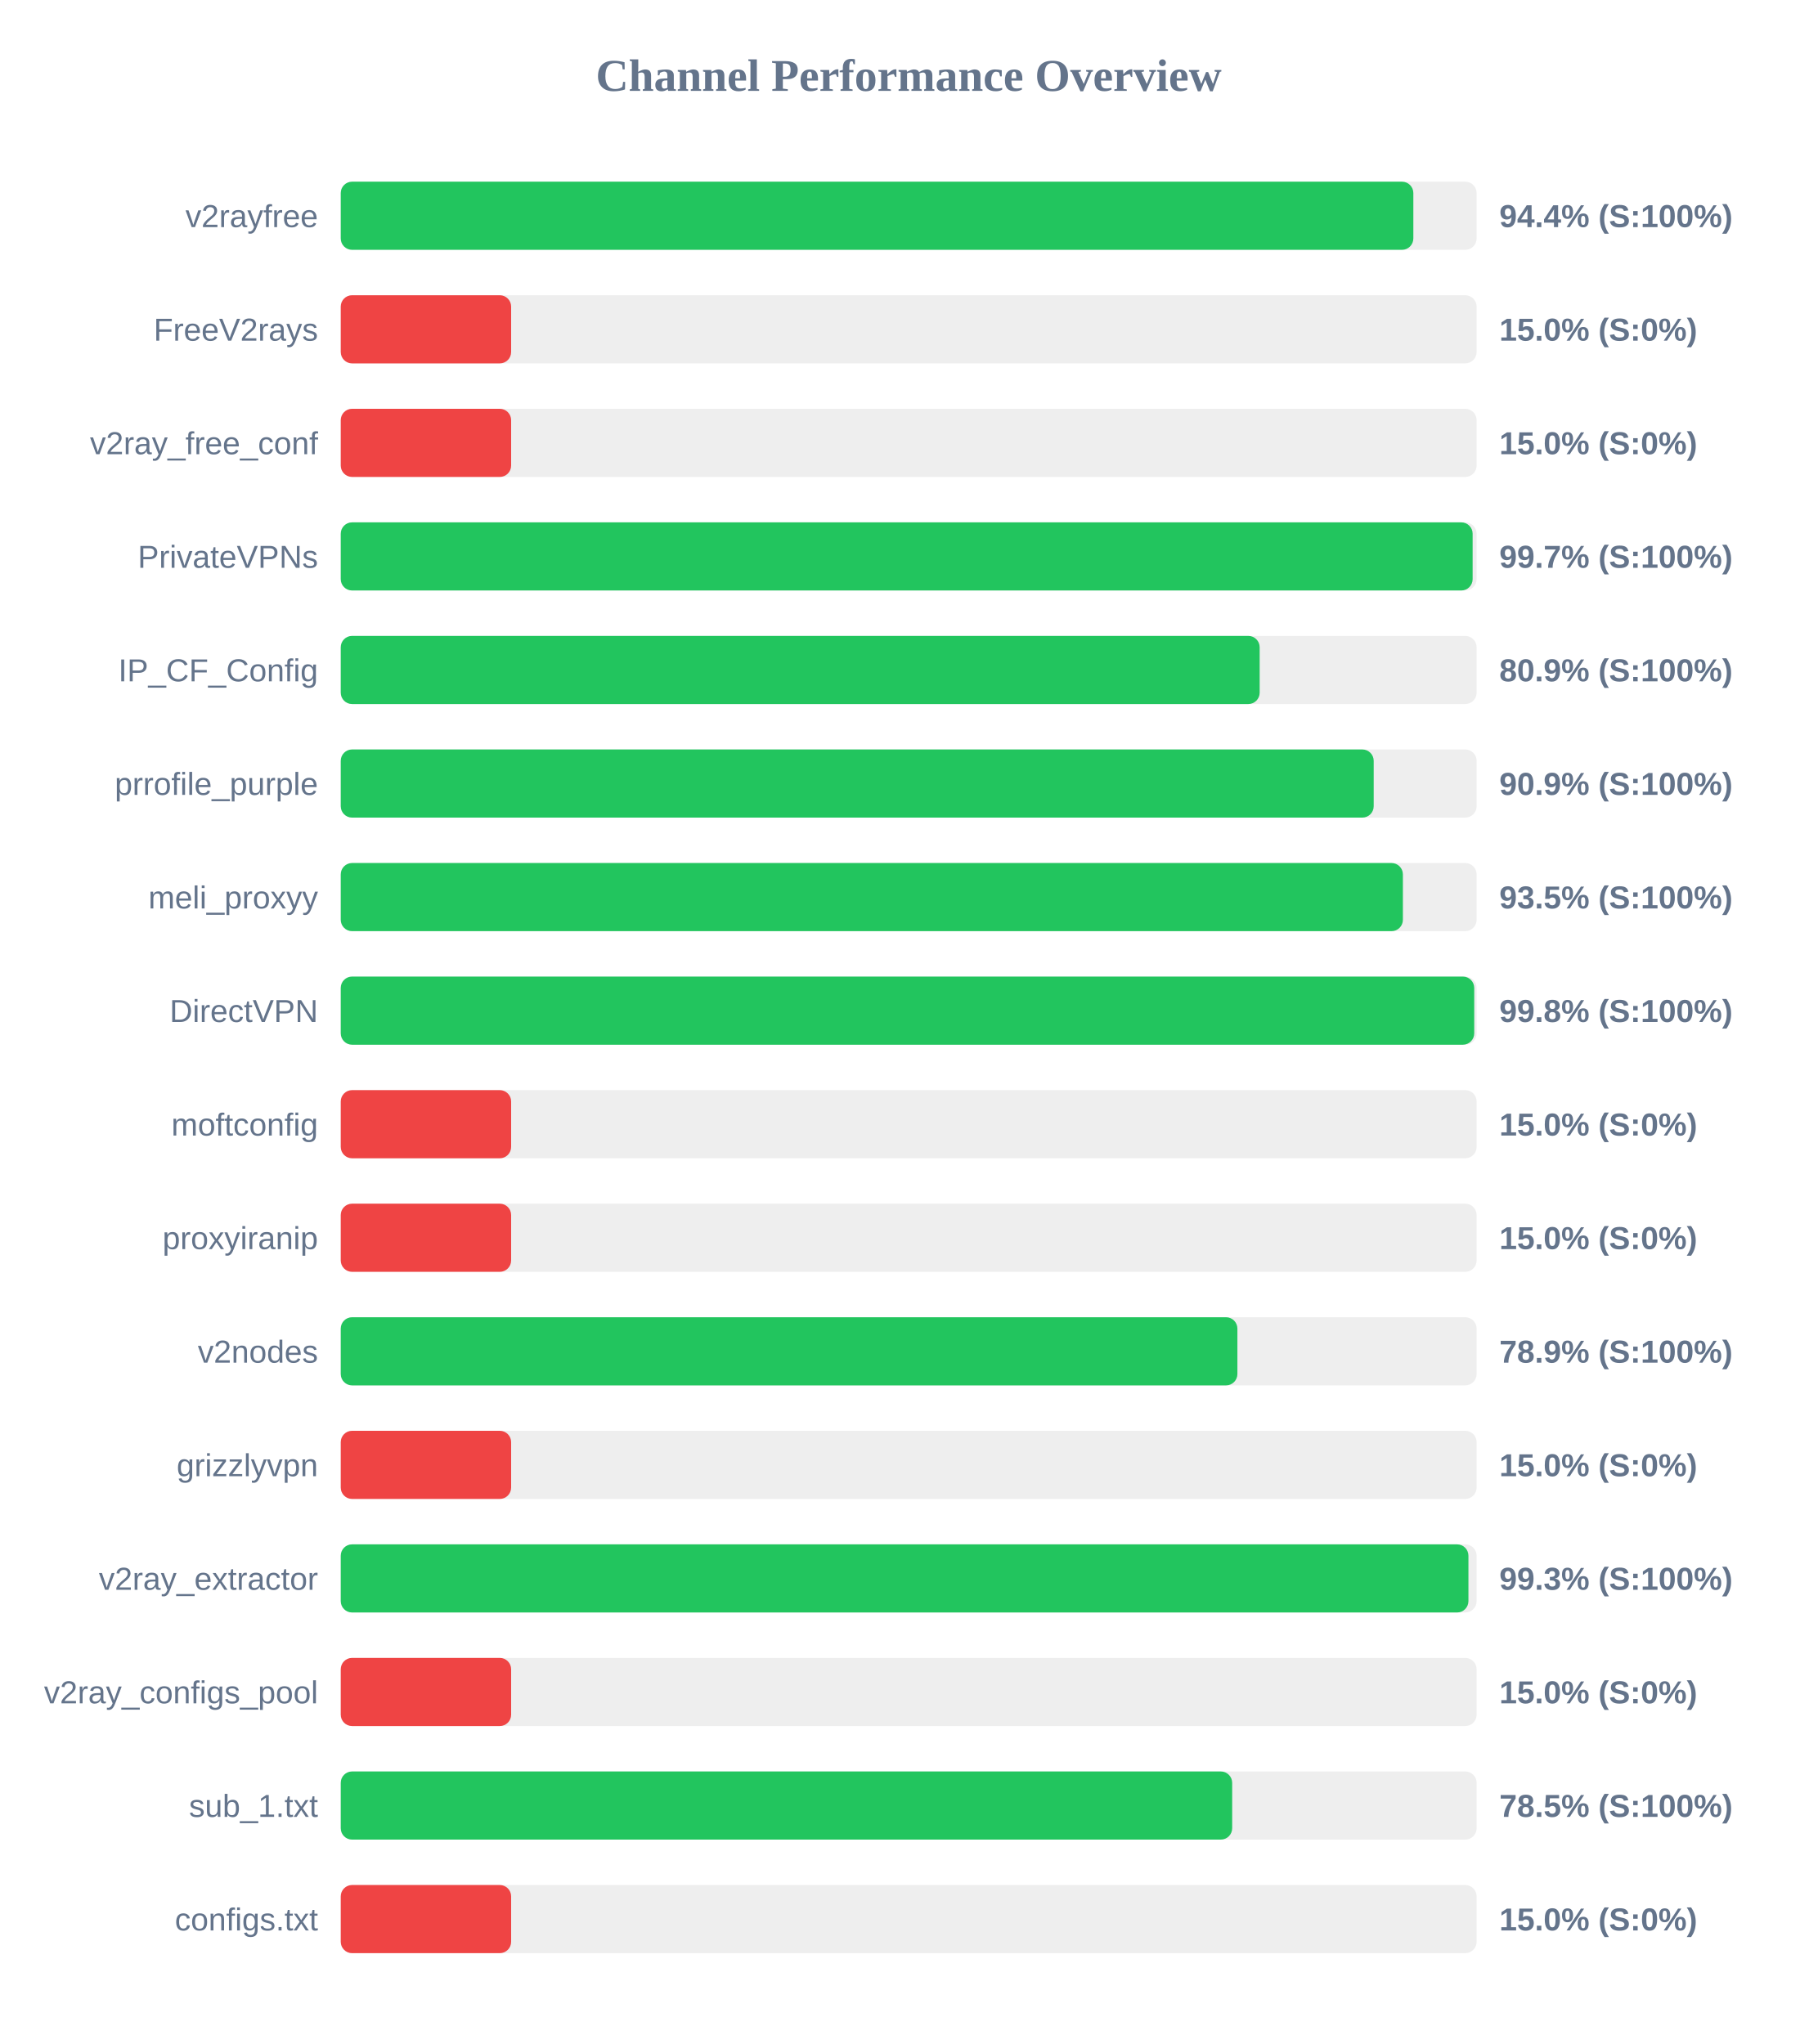
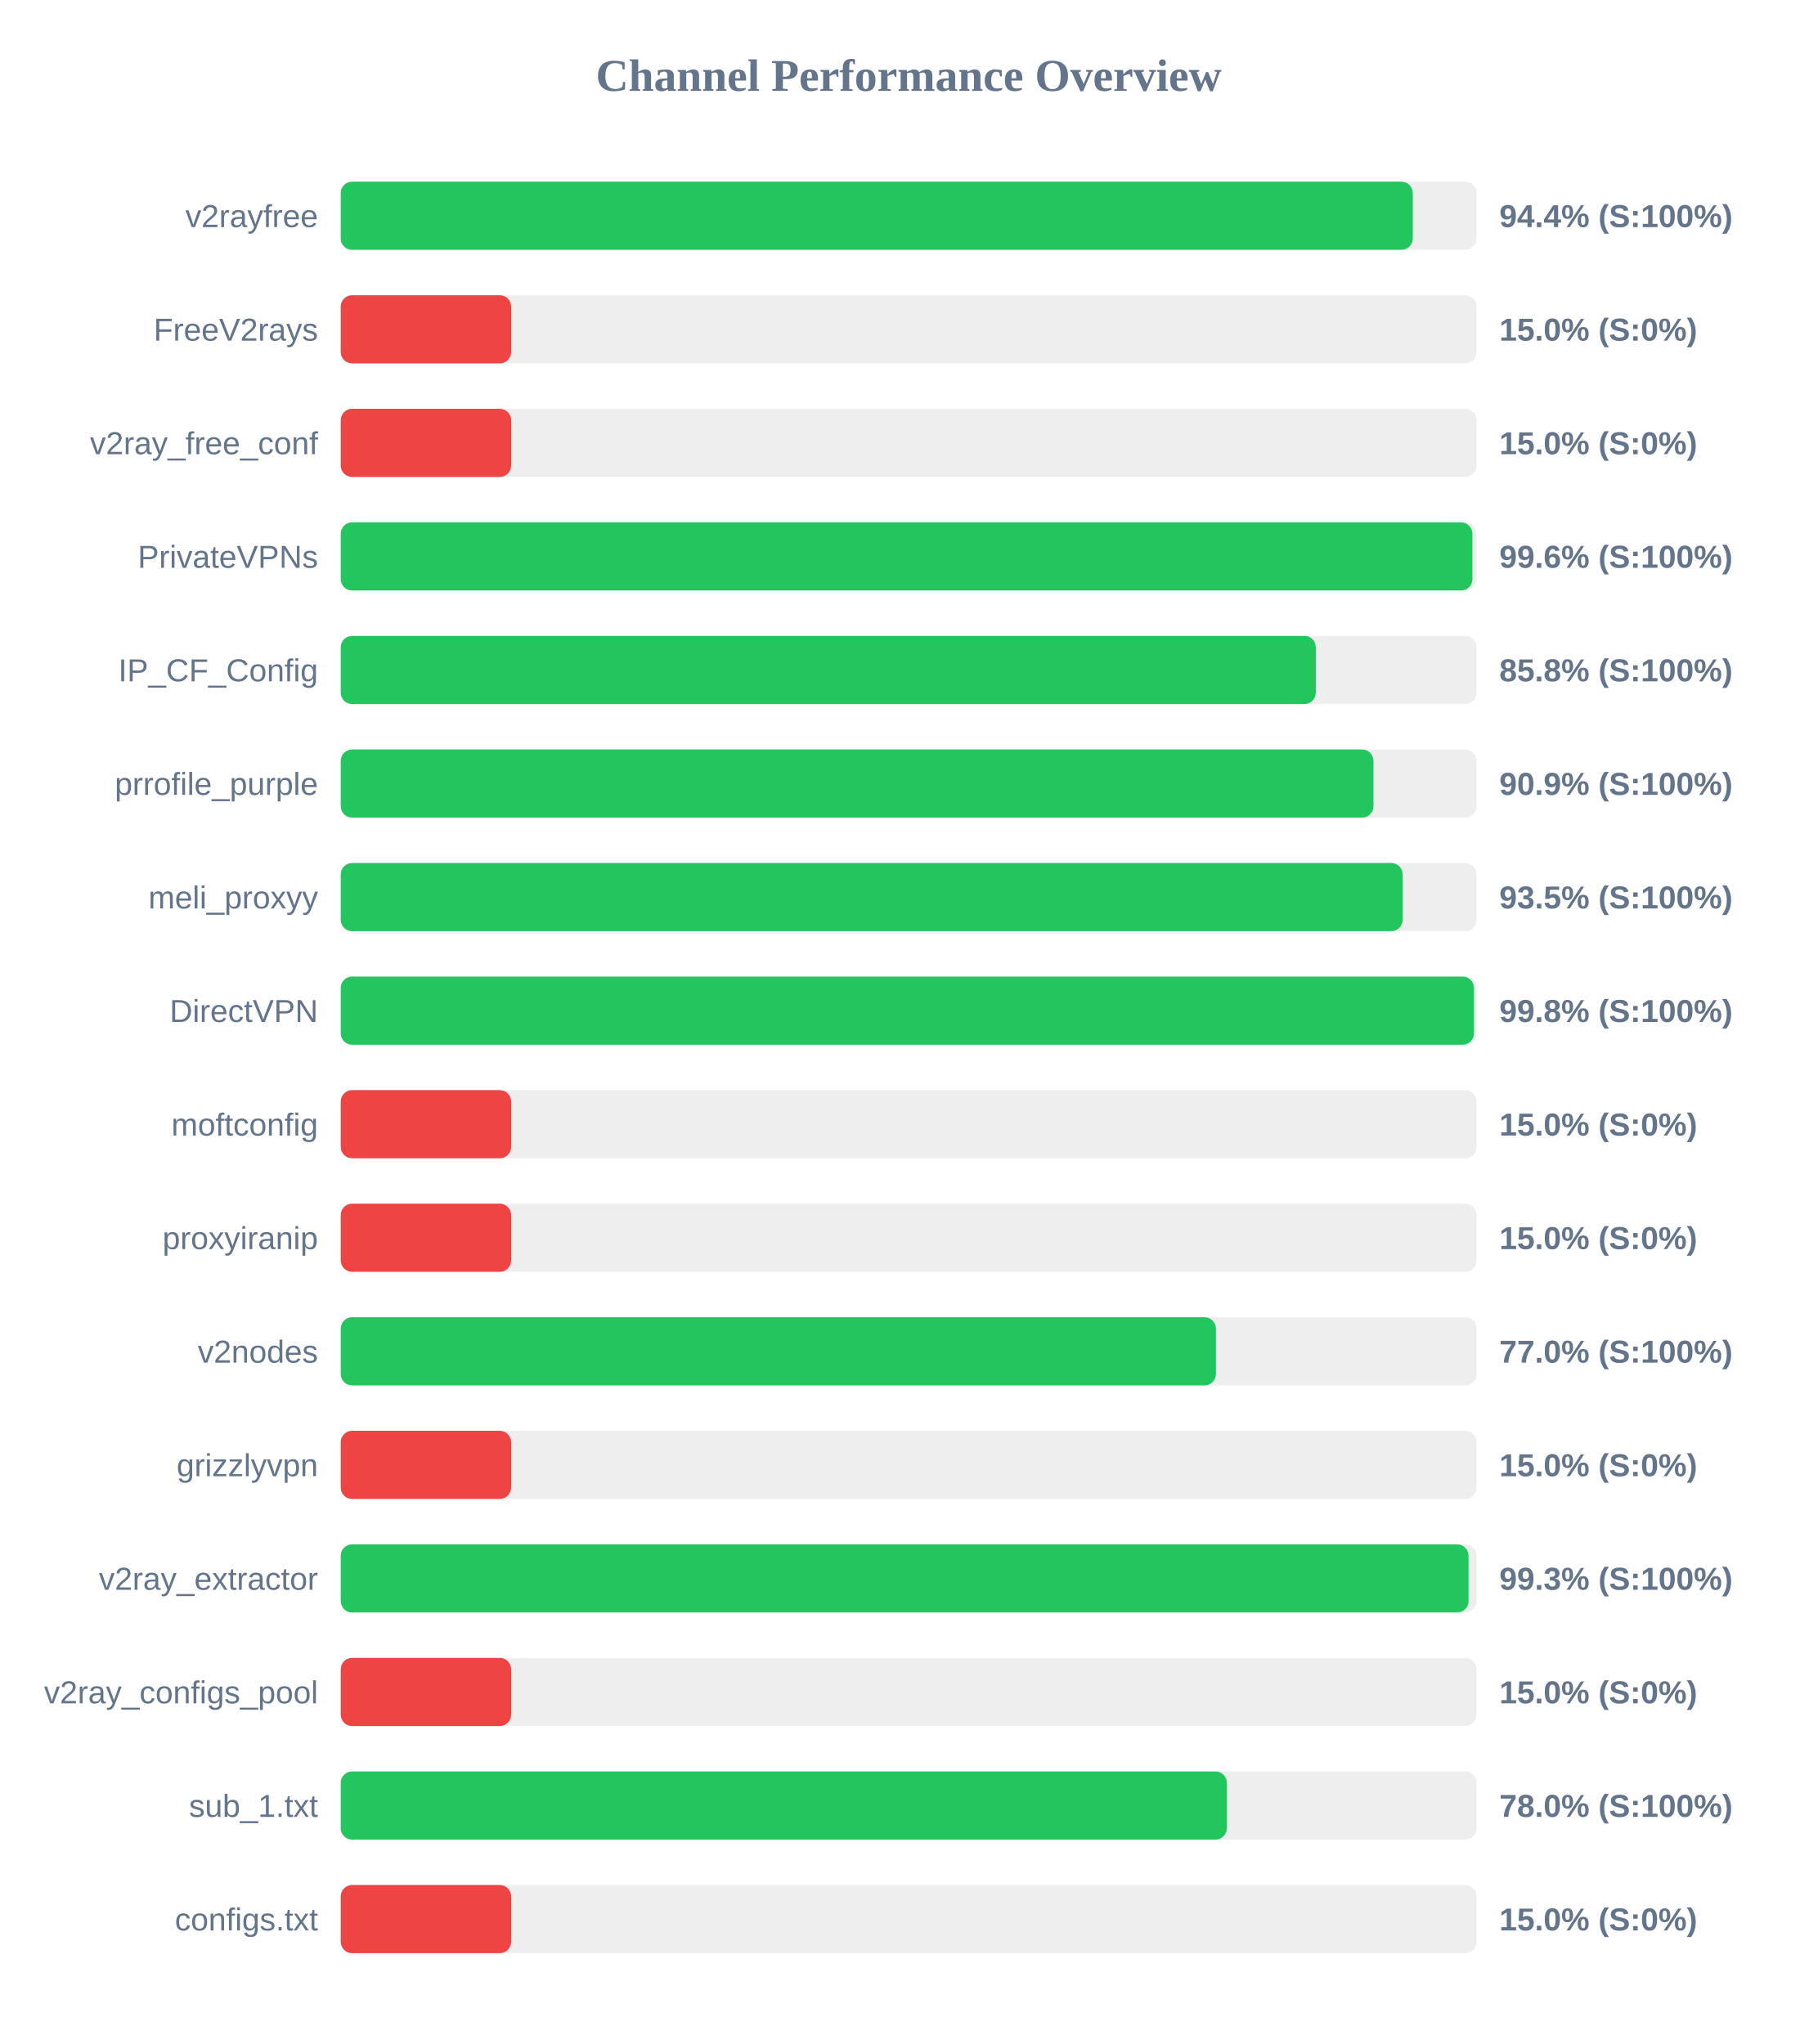
<svg xmlns="http://www.w3.org/2000/svg" width="800" height="900" version="1.1">
  <style>
        .row { font: 14px Arial; fill: #64748b; }
        .score { font: bold 14px Arial; fill: #64748b; }
    </style>
  <text x="400" y="40" text-anchor="middle" font-size="20px" font-weight="bold" fill="#64748b">Channel Performance Overview</text>
  <rect x="150" y="80" width="500" height="30" fill="#eee" rx="5" />
-   <rect x="150" y="80" width="472.15" height="30" fill="#22c55e" rx="5" />
+   <rect x="150" y="80" width="471.9" height="30" fill="#22c55e" rx="5" />
  <text x="140" y="100" text-anchor="end" class="row">v2rayfree</text>
  <text x="660" y="100" text-anchor="start" class="score">94.4% (S:100%)</text>
  <rect x="150" y="130" width="500" height="30" fill="#eee" rx="5" />
  <rect x="150" y="130" width="75.0" height="30" fill="#ef4444" rx="5" />
  <text x="140" y="150" text-anchor="end" class="row">FreeV2rays</text>
  <text x="660" y="150" text-anchor="start" class="score">15.0% (S:0%)</text>
  <rect x="150" y="180" width="500" height="30" fill="#eee" rx="5" />
  <rect x="150" y="180" width="75.0" height="30" fill="#ef4444" rx="5" />
  <text x="140" y="200" text-anchor="end" class="row">v2ray_free_conf</text>
  <text x="660" y="200" text-anchor="start" class="score">15.0% (S:0%)</text>
  <rect x="150" y="230" width="500" height="30" fill="#eee" rx="5" />
-   <rect x="150" y="230" width="498.25" height="30" fill="#22c55e" rx="5" />
+   <rect x="150" y="230" width="498.15" height="30" fill="#22c55e" rx="5" />
  <text x="140" y="250" text-anchor="end" class="row">PrivateVPNs</text>
-   <text x="660" y="250" text-anchor="start" class="score">99.7% (S:100%)</text>
+   <text x="660" y="250" text-anchor="start" class="score">99.6% (S:100%)</text>
  <rect x="150" y="280" width="500" height="30" fill="#eee" rx="5" />
-   <rect x="150" y="280" width="404.5" height="30" fill="#22c55e" rx="5" />
+   <rect x="150" y="280" width="429.2" height="30" fill="#22c55e" rx="5" />
  <text x="140" y="300" text-anchor="end" class="row">IP_CF_Config</text>
-   <text x="660" y="300" text-anchor="start" class="score">80.9% (S:100%)</text>
+   <text x="660" y="300" text-anchor="start" class="score">85.8% (S:100%)</text>
  <rect x="150" y="330" width="500" height="30" fill="#eee" rx="5" />
-   <rect x="150" y="330" width="454.7" height="30" fill="#22c55e" rx="5" />
+   <rect x="150" y="330" width="454.6" height="30" fill="#22c55e" rx="5" />
  <text x="140" y="350" text-anchor="end" class="row">prrofile_purple</text>
  <text x="660" y="350" text-anchor="start" class="score">90.9% (S:100%)</text>
  <rect x="150" y="380" width="500" height="30" fill="#eee" rx="5" />
-   <rect x="150" y="380" width="467.55" height="30" fill="#22c55e" rx="5" />
+   <rect x="150" y="380" width="467.45" height="30" fill="#22c55e" rx="5" />
  <text x="140" y="400" text-anchor="end" class="row">meli_proxyy</text>
  <text x="660" y="400" text-anchor="start" class="score">93.5% (S:100%)</text>
  <rect x="150" y="430" width="500" height="30" fill="#eee" rx="5" />
-   <rect x="150" y="430" width="498.95" height="30" fill="#22c55e" rx="5" />
+   <rect x="150" y="430" width="498.85" height="30" fill="#22c55e" rx="5" />
  <text x="140" y="450" text-anchor="end" class="row">DirectVPN</text>
  <text x="660" y="450" text-anchor="start" class="score">99.8% (S:100%)</text>
  <rect x="150" y="480" width="500" height="30" fill="#eee" rx="5" />
  <rect x="150" y="480" width="75.0" height="30" fill="#ef4444" rx="5" />
  <text x="140" y="500" text-anchor="end" class="row">moftconfig</text>
  <text x="660" y="500" text-anchor="start" class="score">15.0% (S:0%)</text>
  <rect x="150" y="530" width="500" height="30" fill="#eee" rx="5" />
  <rect x="150" y="530" width="75.0" height="30" fill="#ef4444" rx="5" />
  <text x="140" y="550" text-anchor="end" class="row">proxyiranip</text>
  <text x="660" y="550" text-anchor="start" class="score">15.0% (S:0%)</text>
  <rect x="150" y="580" width="500" height="30" fill="#eee" rx="5" />
-   <rect x="150" y="580" width="394.7" height="30" fill="#22c55e" rx="5" />
+   <rect x="150" y="580" width="385.25" height="30" fill="#22c55e" rx="5" />
  <text x="140" y="600" text-anchor="end" class="row">v2nodes</text>
-   <text x="660" y="600" text-anchor="start" class="score">78.9% (S:100%)</text>
+   <text x="660" y="600" text-anchor="start" class="score">77.0% (S:100%)</text>
  <rect x="150" y="630" width="500" height="30" fill="#eee" rx="5" />
  <rect x="150" y="630" width="75.0" height="30" fill="#ef4444" rx="5" />
  <text x="140" y="650" text-anchor="end" class="row">grizzlyvpn</text>
  <text x="660" y="650" text-anchor="start" class="score">15.0% (S:0%)</text>
  <rect x="150" y="680" width="500" height="30" fill="#eee" rx="5" />
-   <rect x="150" y="680" width="496.4" height="30" fill="#22c55e" rx="5" />
+   <rect x="150" y="680" width="496.45" height="30" fill="#22c55e" rx="5" />
  <text x="140" y="700" text-anchor="end" class="row">v2ray_extractor</text>
  <text x="660" y="700" text-anchor="start" class="score">99.3% (S:100%)</text>
  <rect x="150" y="730" width="500" height="30" fill="#eee" rx="5" />
  <rect x="150" y="730" width="75.0" height="30" fill="#ef4444" rx="5" />
  <text x="140" y="750" text-anchor="end" class="row">v2ray_configs_pool</text>
  <text x="660" y="750" text-anchor="start" class="score">15.0% (S:0%)</text>
  <rect x="150" y="780" width="500" height="30" fill="#eee" rx="5" />
-   <rect x="150" y="780" width="392.4" height="30" fill="#22c55e" rx="5" />
+   <rect x="150" y="780" width="390.05" height="30" fill="#22c55e" rx="5" />
  <text x="140" y="800" text-anchor="end" class="row">sub_1.txt</text>
-   <text x="660" y="800" text-anchor="start" class="score">78.5% (S:100%)</text>
+   <text x="660" y="800" text-anchor="start" class="score">78.0% (S:100%)</text>
  <rect x="150" y="830" width="500" height="30" fill="#eee" rx="5" />
  <rect x="150" y="830" width="75.0" height="30" fill="#ef4444" rx="5" />
  <text x="140" y="850" text-anchor="end" class="row">configs.txt</text>
  <text x="660" y="850" text-anchor="start" class="score">15.0% (S:0%)</text>
</svg>
